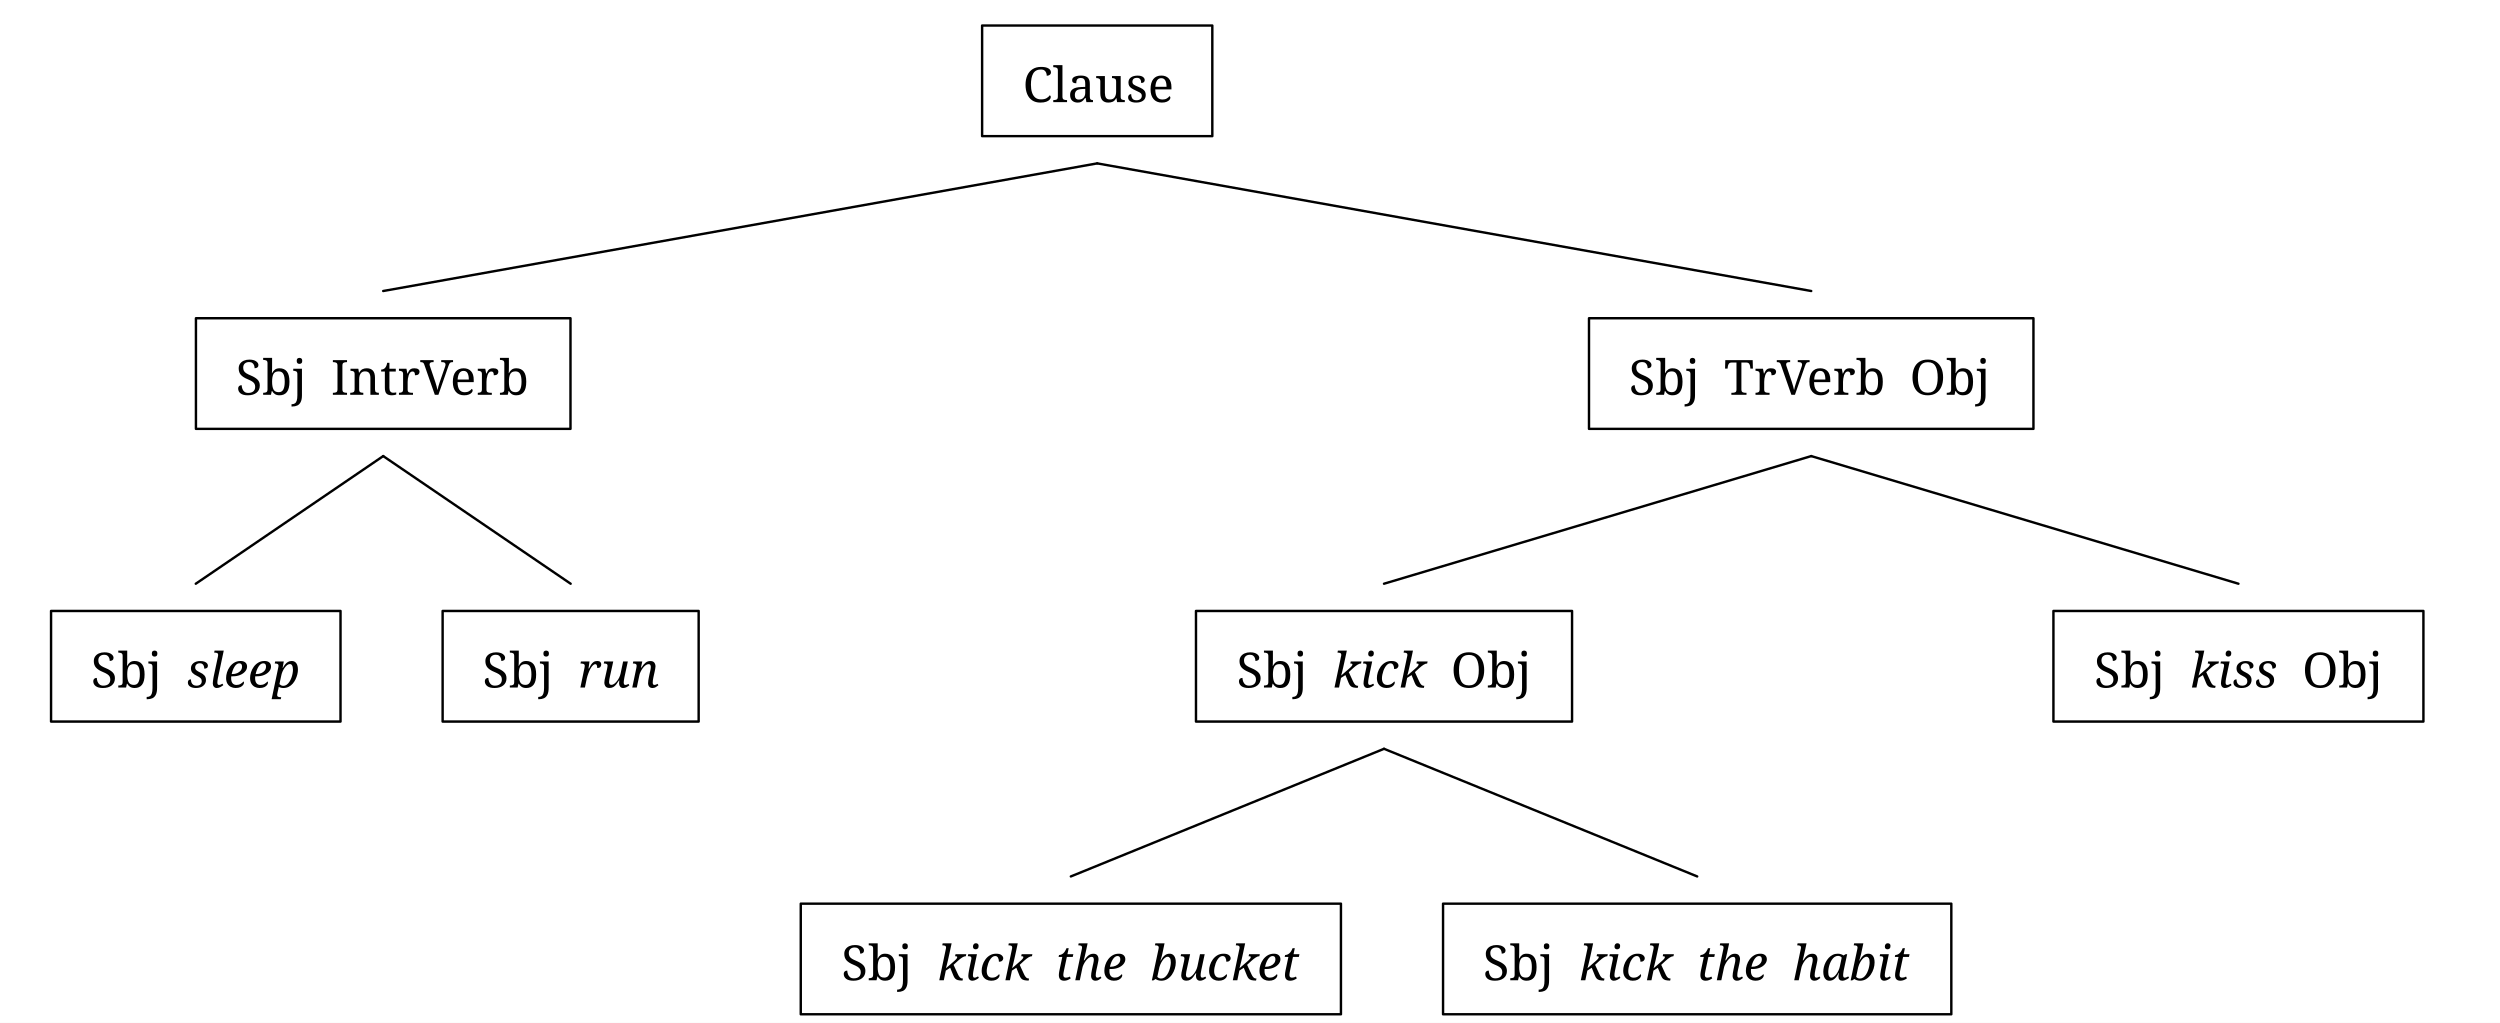
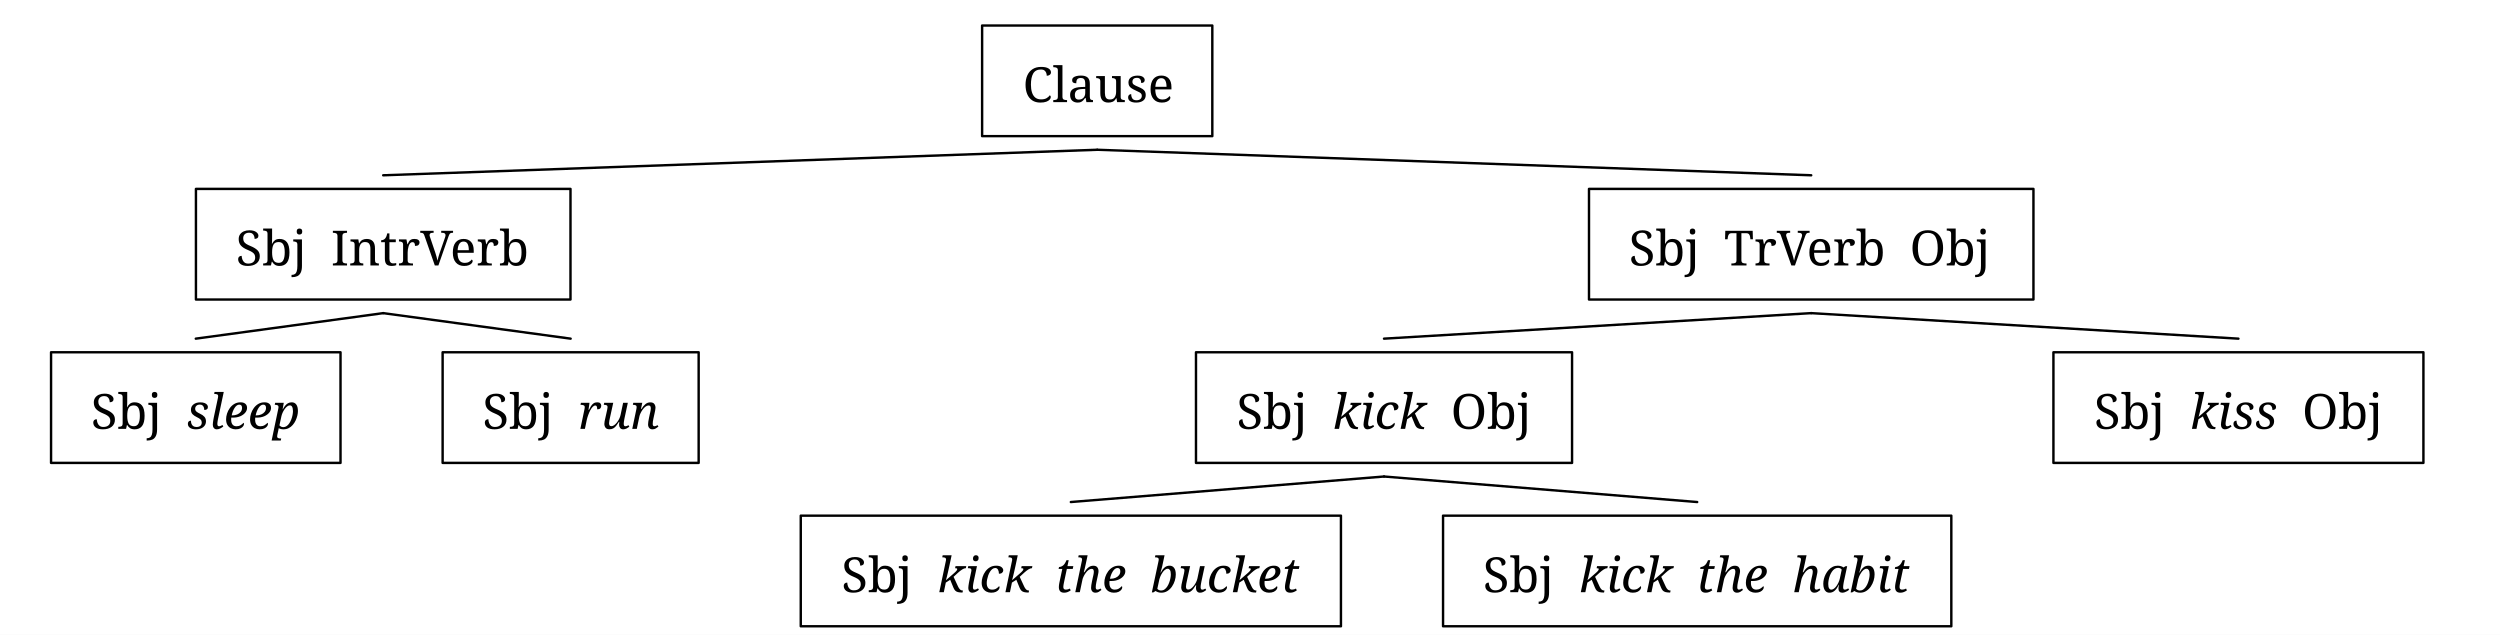
- <svg xmlns="http://www.w3.org/2000/svg" width="1645.3" height="673.12" viewBox="-16.8, 0, 1645.3, 673.12" version="1.1">
+ <svg xmlns="http://www.w3.org/2000/svg" width="1645.3" height="417.76" viewBox="-16.8, 0, 1645.3, 417.76" version="1.1">
  <defs>
    <marker id="arrow" markerUnits="userSpaceOnUse" viewBox="0 0 10 10" refX="10" refY="5" markerWidth="16.8" markerHeight="16.8" orient="auto">
      <path d="M 0 0 L 10 5 L 0 10" fill="black" />
    </marker>
    <marker id="arrowStart" markerUnits="userSpaceOnUse" viewBox="0 0 10 10" refX="0" refY="5" markerWidth="16.8" markerHeight="16.8" orient="auto">
      <path d="M 10 0 L 0 5 L 10 10" fill="black" />
    </marker>
    <marker id="arrowBackward" markerUnits="userSpaceOnUse" viewBox="0 0 10 10" refX="5" refY="5" markerWidth="16.8" markerHeight="16.8" orient="auto">
      <path d="M 0 0 L 10 5 L 0 10 z" fill="black" />
    </marker>
    <marker id="arrowForward" markerUnits="userSpaceOnUse" viewBox="0 0 10 10" refX="5" refY="5" markerWidth="16.8" markerHeight="16.8" orient="auto">
      <path d="M 10 0 L 0 5 L 10 10 z" fill="black" />
    </marker>
    <marker id="arrowBothways" markerUnits="userSpaceOnUse" viewBox="0 0 30 10" refX="15" refY="5" markerWidth="50.4" markerHeight="16.8" orient="auto">
      <path d="M 0 5 L 10 0 L 10 5 L 20 5 L 20 0 L 30 5 L 20 10 L 20 5 L 10 5 L 10 10 z" fill="black" />
    </marker>
    <pattern id="hatchBlack" x="10" y="10" width="10.0" height="10.0" patternUnits="userSpaceOnUse" patternTransform="rotate(45)">
      <line x1="0" y="0" x2="0" y2="10.0" stroke="black" stroke-width="4.0" />
    </pattern>
    <pattern id="hatchForNode" x="10" y="10" width="10.0" height="10.0" patternUnits="userSpaceOnUse" patternTransform="rotate(45)">
      <line x1="0" y="0" x2="0" y2="10.0" stroke="black" stroke-width="4.0" />
    </pattern>
    <pattern id="hatchForLeaf" x="10" y="10" width="10.0" height="10.0" patternUnits="userSpaceOnUse" patternTransform="rotate(45)">
      <line x1="0" y="0" x2="0" y2="10.0" stroke="black" stroke-width="4.0" />
    </pattern>
  </defs>
-   <rect x="-16.8" y="0" width="1645.3" height="673.12" stroke="none" fill="white" />
+   <rect x="-16.8" y="0" width="1645.3" height="417.76" stroke="none" fill="white" />
  <text white-space="pre" alignment-baseline="text-top" style="fill: black; stroke-width: 0; font-size: 32px;" x="655.8" y="67.2">
    <tspan x="656.3" y="67.2" style="" text-decoration="" font-family="'Noto Serif', 'Noto Serif JP', 'Noto Serif CJK JP', 'Noto Naskh Arabic', 'Noto Sans Arabic', 'Noto Serif Hebrew', 'Noto Serif Devanagari', 'Noto Serif Thai', 'Noto Serif Khmer', 'DejaVu Serif', 'Noto Sans Math', serif">Clause</tspan>
  </text>
-   <text white-space="pre" alignment-baseline="text-top" style="fill: black; stroke-width: 0; font-size: 32px;" x="138.4" y="259.84">
-     <tspan x="138.4" y="259.84" style="" text-decoration="" font-family="'Noto Serif', 'Noto Serif JP', 'Noto Serif CJK JP', 'Noto Naskh Arabic', 'Noto Sans Arabic', 'Noto Serif Hebrew', 'Noto Serif Devanagari', 'Noto Serif Thai', 'Noto Serif Khmer', 'DejaVu Serif', 'Noto Sans Math', serif">Sbj<tspan style="fill:none;">￭</tspan>IntrVerb</tspan>
+   <text white-space="pre" alignment-baseline="text-top" style="fill: black; stroke-width: 0; font-size: 32px;" x="138.4" y="174.72">
+     <tspan x="138.4" y="174.72" style="" text-decoration="" font-family="'Noto Serif', 'Noto Serif JP', 'Noto Serif CJK JP', 'Noto Naskh Arabic', 'Noto Sans Arabic', 'Noto Serif Hebrew', 'Noto Serif Devanagari', 'Noto Serif Thai', 'Noto Serif Khmer', 'DejaVu Serif', 'Noto Sans Math', serif">Sbj<tspan style="fill:none;">￭</tspan>IntrVerb</tspan>
  </text>
-   <text white-space="pre" alignment-baseline="text-top" style="fill: black; stroke-width: 0; font-size: 32px;" x="43.05" y="452.48">
-     <tspan x="43.05" y="452.48" style="" text-decoration="" font-family="'Noto Serif', 'Noto Serif JP', 'Noto Serif CJK JP', 'Noto Naskh Arabic', 'Noto Sans Arabic', 'Noto Serif Hebrew', 'Noto Serif Devanagari', 'Noto Serif Thai', 'Noto Serif Khmer', 'DejaVu Serif', 'Noto Sans Math', serif">Sbj<tspan style="fill:none;">￭</tspan>
+   <text white-space="pre" alignment-baseline="text-top" style="fill: black; stroke-width: 0; font-size: 32px;" x="43.05" y="282.24">
+     <tspan x="43.05" y="282.24" style="" text-decoration="" font-family="'Noto Serif', 'Noto Serif JP', 'Noto Serif CJK JP', 'Noto Naskh Arabic', 'Noto Sans Arabic', 'Noto Serif Hebrew', 'Noto Serif Devanagari', 'Noto Serif Thai', 'Noto Serif Khmer', 'DejaVu Serif', 'Noto Sans Math', serif">Sbj<tspan style="fill:none;">￭</tspan>
    </tspan>
-     <tspan x="106.05" y="452.48" style="font-style: italic; " text-decoration="" font-family="'Noto Serif', 'Noto Serif JP', 'Noto Serif CJK JP', 'Noto Naskh Arabic', 'Noto Sans Arabic', 'Noto Serif Hebrew', 'Noto Serif Devanagari', 'Noto Serif Thai', 'Noto Serif Khmer', 'DejaVu Serif', 'Noto Sans Math', serif">sleep</tspan>
+     <tspan x="106.05" y="282.24" style="font-style: italic; " text-decoration="" font-family="'Noto Serif', 'Noto Serif JP', 'Noto Serif CJK JP', 'Noto Naskh Arabic', 'Noto Sans Arabic', 'Noto Serif Hebrew', 'Noto Serif Devanagari', 'Noto Serif Thai', 'Noto Serif Khmer', 'DejaVu Serif', 'Noto Sans Math', serif">sleep</tspan>
  </text>
-   <text white-space="pre" alignment-baseline="text-top" style="fill: black; stroke-width: 0; font-size: 32px;" x="300.75" y="452.48">
-     <tspan x="300.75" y="452.48" style="" text-decoration="" font-family="'Noto Serif', 'Noto Serif JP', 'Noto Serif CJK JP', 'Noto Naskh Arabic', 'Noto Sans Arabic', 'Noto Serif Hebrew', 'Noto Serif Devanagari', 'Noto Serif Thai', 'Noto Serif Khmer', 'DejaVu Serif', 'Noto Sans Math', serif">Sbj<tspan style="fill:none;">￭</tspan>
+   <text white-space="pre" alignment-baseline="text-top" style="fill: black; stroke-width: 0; font-size: 32px;" x="300.75" y="282.24">
+     <tspan x="300.75" y="282.24" style="" text-decoration="" font-family="'Noto Serif', 'Noto Serif JP', 'Noto Serif CJK JP', 'Noto Naskh Arabic', 'Noto Sans Arabic', 'Noto Serif Hebrew', 'Noto Serif Devanagari', 'Noto Serif Thai', 'Noto Serif Khmer', 'DejaVu Serif', 'Noto Sans Math', serif">Sbj<tspan style="fill:none;">￭</tspan>
    </tspan>
-     <tspan x="363.75" y="452.48" style="font-style: italic; " text-decoration="" font-family="'Noto Serif', 'Noto Serif JP', 'Noto Serif CJK JP', 'Noto Naskh Arabic', 'Noto Sans Arabic', 'Noto Serif Hebrew', 'Noto Serif Devanagari', 'Noto Serif Thai', 'Noto Serif Khmer', 'DejaVu Serif', 'Noto Sans Math', serif">run</tspan>
+     <tspan x="363.75" y="282.24" style="font-style: italic; " text-decoration="" font-family="'Noto Serif', 'Noto Serif JP', 'Noto Serif CJK JP', 'Noto Naskh Arabic', 'Noto Sans Arabic', 'Noto Serif Hebrew', 'Noto Serif Devanagari', 'Noto Serif Thai', 'Noto Serif Khmer', 'DejaVu Serif', 'Noto Sans Math', serif">run</tspan>
  </text>
-   <text white-space="pre" alignment-baseline="text-top" style="fill: black; stroke-width: 0; font-size: 32px;" x="1055.2" y="259.84">
-     <tspan x="1055.2" y="259.84" style="" text-decoration="" font-family="'Noto Serif', 'Noto Serif JP', 'Noto Serif CJK JP', 'Noto Naskh Arabic', 'Noto Sans Arabic', 'Noto Serif Hebrew', 'Noto Serif Devanagari', 'Noto Serif Thai', 'Noto Serif Khmer', 'DejaVu Serif', 'Noto Sans Math', serif">Sbj<tspan style="fill:none;">￭</tspan>TrVerb<tspan style="fill:none;">￭</tspan>Obj</tspan>
+   <text white-space="pre" alignment-baseline="text-top" style="fill: black; stroke-width: 0; font-size: 32px;" x="1055.2" y="174.72">
+     <tspan x="1055.2" y="174.72" style="" text-decoration="" font-family="'Noto Serif', 'Noto Serif JP', 'Noto Serif CJK JP', 'Noto Naskh Arabic', 'Noto Sans Arabic', 'Noto Serif Hebrew', 'Noto Serif Devanagari', 'Noto Serif Thai', 'Noto Serif Khmer', 'DejaVu Serif', 'Noto Sans Math', serif">Sbj<tspan style="fill:none;">￭</tspan>TrVerb<tspan style="fill:none;">￭</tspan>Obj</tspan>
  </text>
-   <text white-space="pre" alignment-baseline="text-top" style="fill: black; stroke-width: 0; font-size: 32px;" x="796.55" y="452.48">
-     <tspan x="797.05" y="452.48" style="" text-decoration="" font-family="'Noto Serif', 'Noto Serif JP', 'Noto Serif CJK JP', 'Noto Naskh Arabic', 'Noto Sans Arabic', 'Noto Serif Hebrew', 'Noto Serif Devanagari', 'Noto Serif Thai', 'Noto Serif Khmer', 'DejaVu Serif', 'Noto Sans Math', serif">Sbj<tspan style="fill:none;">￭</tspan>
+   <text white-space="pre" alignment-baseline="text-top" style="fill: black; stroke-width: 0; font-size: 32px;" x="796.55" y="282.24">
+     <tspan x="797.05" y="282.24" style="" text-decoration="" font-family="'Noto Serif', 'Noto Serif JP', 'Noto Serif CJK JP', 'Noto Naskh Arabic', 'Noto Sans Arabic', 'Noto Serif Hebrew', 'Noto Serif Devanagari', 'Noto Serif Thai', 'Noto Serif Khmer', 'DejaVu Serif', 'Noto Sans Math', serif">Sbj<tspan style="fill:none;">￭</tspan>
    </tspan>
-     <tspan x="860.05" y="452.48" style="font-style: italic; " text-decoration="" font-family="'Noto Serif', 'Noto Serif JP', 'Noto Serif CJK JP', 'Noto Naskh Arabic', 'Noto Sans Arabic', 'Noto Serif Hebrew', 'Noto Serif Devanagari', 'Noto Serif Thai', 'Noto Serif Khmer', 'DejaVu Serif', 'Noto Sans Math', serif">kick</tspan>
-     <tspan x="922.05" y="452.48" style="" text-decoration="" font-family="'Noto Serif', 'Noto Serif JP', 'Noto Serif CJK JP', 'Noto Naskh Arabic', 'Noto Sans Arabic', 'Noto Serif Hebrew', 'Noto Serif Devanagari', 'Noto Serif Thai', 'Noto Serif Khmer', 'DejaVu Serif', 'Noto Sans Math', serif">
+     <tspan x="860.05" y="282.24" style="font-style: italic; " text-decoration="" font-family="'Noto Serif', 'Noto Serif JP', 'Noto Serif CJK JP', 'Noto Naskh Arabic', 'Noto Sans Arabic', 'Noto Serif Hebrew', 'Noto Serif Devanagari', 'Noto Serif Thai', 'Noto Serif Khmer', 'DejaVu Serif', 'Noto Sans Math', serif">kick</tspan>
+     <tspan x="922.05" y="282.24" style="" text-decoration="" font-family="'Noto Serif', 'Noto Serif JP', 'Noto Serif CJK JP', 'Noto Naskh Arabic', 'Noto Sans Arabic', 'Noto Serif Hebrew', 'Noto Serif Devanagari', 'Noto Serif Thai', 'Noto Serif Khmer', 'DejaVu Serif', 'Noto Sans Math', serif">
      <tspan style="fill:none;">￭</tspan>Obj</tspan>
  </text>
-   <text white-space="pre" alignment-baseline="text-top" style="fill: black; stroke-width: 0; font-size: 32px;" x="536.45" y="645.12">
-     <tspan x="536.95" y="645.12" style="" text-decoration="" font-family="'Noto Serif', 'Noto Serif JP', 'Noto Serif CJK JP', 'Noto Naskh Arabic', 'Noto Sans Arabic', 'Noto Serif Hebrew', 'Noto Serif Devanagari', 'Noto Serif Thai', 'Noto Serif Khmer', 'DejaVu Serif', 'Noto Sans Math', serif">Sbj<tspan style="fill:none;">￭</tspan>
+   <text white-space="pre" alignment-baseline="text-top" style="fill: black; stroke-width: 0; font-size: 32px;" x="536.45" y="389.76">
+     <tspan x="536.95" y="389.76" style="" text-decoration="" font-family="'Noto Serif', 'Noto Serif JP', 'Noto Serif CJK JP', 'Noto Naskh Arabic', 'Noto Sans Arabic', 'Noto Serif Hebrew', 'Noto Serif Devanagari', 'Noto Serif Thai', 'Noto Serif Khmer', 'DejaVu Serif', 'Noto Sans Math', serif">Sbj<tspan style="fill:none;">￭</tspan>
    </tspan>
-     <tspan x="599.95" y="645.12" style="font-style: italic; " text-decoration="" font-family="'Noto Serif', 'Noto Serif JP', 'Noto Serif CJK JP', 'Noto Naskh Arabic', 'Noto Sans Arabic', 'Noto Serif Hebrew', 'Noto Serif Devanagari', 'Noto Serif Thai', 'Noto Serif Khmer', 'DejaVu Serif', 'Noto Sans Math', serif">kick<tspan style="fill:none;">￭</tspan>the<tspan style="fill:none;">￭</tspan>bucket</tspan>
+     <tspan x="599.95" y="389.76" style="font-style: italic; " text-decoration="" font-family="'Noto Serif', 'Noto Serif JP', 'Noto Serif CJK JP', 'Noto Naskh Arabic', 'Noto Sans Arabic', 'Noto Serif Hebrew', 'Noto Serif Devanagari', 'Noto Serif Thai', 'Noto Serif Khmer', 'DejaVu Serif', 'Noto Sans Math', serif">kick<tspan style="fill:none;">￭</tspan>the<tspan style="fill:none;">￭</tspan>bucket</tspan>
  </text>
-   <text white-space="pre" alignment-baseline="text-top" style="fill: black; stroke-width: 0; font-size: 32px;" x="959.15" y="645.12">
-     <tspan x="959.15" y="645.12" style="" text-decoration="" font-family="'Noto Serif', 'Noto Serif JP', 'Noto Serif CJK JP', 'Noto Naskh Arabic', 'Noto Sans Arabic', 'Noto Serif Hebrew', 'Noto Serif Devanagari', 'Noto Serif Thai', 'Noto Serif Khmer', 'DejaVu Serif', 'Noto Sans Math', serif">Sbj<tspan style="fill:none;">￭</tspan>
+   <text white-space="pre" alignment-baseline="text-top" style="fill: black; stroke-width: 0; font-size: 32px;" x="959.15" y="389.76">
+     <tspan x="959.15" y="389.76" style="" text-decoration="" font-family="'Noto Serif', 'Noto Serif JP', 'Noto Serif CJK JP', 'Noto Naskh Arabic', 'Noto Sans Arabic', 'Noto Serif Hebrew', 'Noto Serif Devanagari', 'Noto Serif Thai', 'Noto Serif Khmer', 'DejaVu Serif', 'Noto Sans Math', serif">Sbj<tspan style="fill:none;">￭</tspan>
    </tspan>
-     <tspan x="1022.15" y="645.12" style="font-style: italic; " text-decoration="" font-family="'Noto Serif', 'Noto Serif JP', 'Noto Serif CJK JP', 'Noto Naskh Arabic', 'Noto Sans Arabic', 'Noto Serif Hebrew', 'Noto Serif Devanagari', 'Noto Serif Thai', 'Noto Serif Khmer', 'DejaVu Serif', 'Noto Sans Math', serif">kick<tspan style="fill:none;">￭</tspan>the<tspan style="fill:none;">￭</tspan>habit</tspan>
+     <tspan x="1022.15" y="389.76" style="font-style: italic; " text-decoration="" font-family="'Noto Serif', 'Noto Serif JP', 'Noto Serif CJK JP', 'Noto Naskh Arabic', 'Noto Sans Arabic', 'Noto Serif Hebrew', 'Noto Serif Devanagari', 'Noto Serif Thai', 'Noto Serif Khmer', 'DejaVu Serif', 'Noto Sans Math', serif">kick<tspan style="fill:none;">￭</tspan>the<tspan style="fill:none;">￭</tspan>habit</tspan>
  </text>
-   <text white-space="pre" alignment-baseline="text-top" style="fill: black; stroke-width: 0; font-size: 32px;" x="1360.85" y="452.48">
-     <tspan x="1361.35" y="452.48" style="" text-decoration="" font-family="'Noto Serif', 'Noto Serif JP', 'Noto Serif CJK JP', 'Noto Naskh Arabic', 'Noto Sans Arabic', 'Noto Serif Hebrew', 'Noto Serif Devanagari', 'Noto Serif Thai', 'Noto Serif Khmer', 'DejaVu Serif', 'Noto Sans Math', serif">Sbj<tspan style="fill:none;">￭</tspan>
+   <text white-space="pre" alignment-baseline="text-top" style="fill: black; stroke-width: 0; font-size: 32px;" x="1360.85" y="282.24">
+     <tspan x="1361.35" y="282.24" style="" text-decoration="" font-family="'Noto Serif', 'Noto Serif JP', 'Noto Serif CJK JP', 'Noto Naskh Arabic', 'Noto Sans Arabic', 'Noto Serif Hebrew', 'Noto Serif Devanagari', 'Noto Serif Thai', 'Noto Serif Khmer', 'DejaVu Serif', 'Noto Sans Math', serif">Sbj<tspan style="fill:none;">￭</tspan>
    </tspan>
-     <tspan x="1424.35" y="452.48" style="font-style: italic; " text-decoration="" font-family="'Noto Serif', 'Noto Serif JP', 'Noto Serif CJK JP', 'Noto Naskh Arabic', 'Noto Sans Arabic', 'Noto Serif Hebrew', 'Noto Serif Devanagari', 'Noto Serif Thai', 'Noto Serif Khmer', 'DejaVu Serif', 'Noto Sans Math', serif">kiss</tspan>
-     <tspan x="1482.35" y="452.48" style="" text-decoration="" font-family="'Noto Serif', 'Noto Serif JP', 'Noto Serif CJK JP', 'Noto Naskh Arabic', 'Noto Sans Arabic', 'Noto Serif Hebrew', 'Noto Serif Devanagari', 'Noto Serif Thai', 'Noto Serif Khmer', 'DejaVu Serif', 'Noto Sans Math', serif">
+     <tspan x="1424.35" y="282.24" style="font-style: italic; " text-decoration="" font-family="'Noto Serif', 'Noto Serif JP', 'Noto Serif CJK JP', 'Noto Naskh Arabic', 'Noto Sans Arabic', 'Noto Serif Hebrew', 'Noto Serif Devanagari', 'Noto Serif Thai', 'Noto Serif Khmer', 'DejaVu Serif', 'Noto Sans Math', serif">kiss</tspan>
+     <tspan x="1482.35" y="282.24" style="" text-decoration="" font-family="'Noto Serif', 'Noto Serif JP', 'Noto Serif CJK JP', 'Noto Naskh Arabic', 'Noto Sans Arabic', 'Noto Serif Hebrew', 'Noto Serif Devanagari', 'Noto Serif Thai', 'Noto Serif Khmer', 'DejaVu Serif', 'Noto Sans Math', serif">
      <tspan style="fill:none;">￭</tspan>Obj</tspan>
  </text>
-   <line style="fill: none; stroke:black; stroke-width:1.6; stroke-linejoin:round; stroke-linecap:round;" x1="235.4" y1="191.52" x2="705.3" y2="107.52" />
-   <line style="fill: none; stroke:black; stroke-width:1.6; stroke-linejoin:round; stroke-linecap:round;" x1="1175.2" y1="191.52" x2="705.3" y2="107.52" />
-   <line style="fill: none; stroke:black; stroke-width:1.6; stroke-linejoin:round; stroke-linecap:round;" x1="112.05" y1="384.16" x2="235.4" y2="300.16" />
-   <line style="fill: none; stroke:black; stroke-width:1.6; stroke-linejoin:round; stroke-linecap:round;" x1="358.75" y1="384.16" x2="235.4" y2="300.16" />
-   <line style="fill: none; stroke:black; stroke-width:1.6; stroke-linejoin:round; stroke-linecap:round;" x1="894.05" y1="384.16" x2="1175.2" y2="300.16" />
-   <line style="fill: none; stroke:black; stroke-width:1.6; stroke-linejoin:round; stroke-linecap:round;" x1="1456.35" y1="384.16" x2="1175.2" y2="300.16" />
-   <line style="fill: none; stroke:black; stroke-width:1.6; stroke-linejoin:round; stroke-linecap:round;" x1="687.95" y1="576.8" x2="894.05" y2="492.8" />
-   <line style="fill: none; stroke:black; stroke-width:1.6; stroke-linejoin:round; stroke-linecap:round;" x1="1100.15" y1="576.8" x2="894.05" y2="492.8" />
+   <line style="fill: none; stroke:black; stroke-width:1.6; stroke-linejoin:round; stroke-linecap:round;" x1="235.4" y1="115.36" x2="705.3" y2="98.56" />
+   <line style="fill: none; stroke:black; stroke-width:1.6; stroke-linejoin:round; stroke-linecap:round;" x1="1175.2" y1="115.36" x2="705.3" y2="98.56" />
+   <line style="fill: none; stroke:black; stroke-width:1.6; stroke-linejoin:round; stroke-linecap:round;" x1="112.05" y1="222.88" x2="235.4" y2="206.08" />
+   <line style="fill: none; stroke:black; stroke-width:1.6; stroke-linejoin:round; stroke-linecap:round;" x1="358.75" y1="222.88" x2="235.4" y2="206.08" />
+   <line style="fill: none; stroke:black; stroke-width:1.6; stroke-linejoin:round; stroke-linecap:round;" x1="894.05" y1="222.88" x2="1175.2" y2="206.08" />
+   <line style="fill: none; stroke:black; stroke-width:1.6; stroke-linejoin:round; stroke-linecap:round;" x1="1456.35" y1="222.88" x2="1175.2" y2="206.08" />
+   <line style="fill: none; stroke:black; stroke-width:1.6; stroke-linejoin:round; stroke-linecap:round;" x1="687.95" y1="330.4" x2="894.05" y2="313.6" />
+   <line style="fill: none; stroke:black; stroke-width:1.6; stroke-linejoin:round; stroke-linecap:round;" x1="1100.15" y1="330.4" x2="894.05" y2="313.6" />
  <polygon style="stroke:black; stroke-width:1.6; fill:none; stroke-linejoin:round; stroke-linecap:round;" points="629.55,16.8 781.05,16.8 781.05,89.6 629.55,89.6" />
-   <polygon style="stroke:black; stroke-width:1.6; fill:none; stroke-linejoin:round; stroke-linecap:round;" points="112.15,209.44 358.65,209.44 358.65,282.24 112.15,282.24" />
-   <polygon style="stroke:black; stroke-width:1.6; fill:none; stroke-linejoin:round; stroke-linecap:round;" points="16.8,402.08 207.3,402.08 207.3,474.88 16.8,474.88" />
-   <polygon style="stroke:black; stroke-width:1.6; fill:none; stroke-linejoin:round; stroke-linecap:round;" points="274.5,402.08 443,402.08 443,474.88 274.5,474.88" />
-   <polygon style="stroke:black; stroke-width:1.6; fill:none; stroke-linejoin:round; stroke-linecap:round;" points="1028.95,209.44 1321.45,209.44 1321.45,282.24 1028.95,282.24" />
-   <polygon style="stroke:black; stroke-width:1.6; fill:none; stroke-linejoin:round; stroke-linecap:round;" points="770.3,402.08 1017.8,402.08 1017.8,474.88 770.3,474.88" />
-   <polygon style="stroke:black; stroke-width:1.6; fill:none; stroke-linejoin:round; stroke-linecap:round;" points="510.2,594.72 865.7,594.72 865.7,667.52 510.2,667.52" />
-   <polygon style="stroke:black; stroke-width:1.6; fill:none; stroke-linejoin:round; stroke-linecap:round;" points="932.9,594.72 1267.4,594.72 1267.4,667.52 932.9,667.52" />
-   <polygon style="stroke:black; stroke-width:1.6; fill:none; stroke-linejoin:round; stroke-linecap:round;" points="1334.6,402.08 1578.1,402.08 1578.1,474.88 1334.6,474.88" />
+   <polygon style="stroke:black; stroke-width:1.6; fill:none; stroke-linejoin:round; stroke-linecap:round;" points="112.15,124.32 358.65,124.32 358.65,197.12 112.15,197.12" />
+   <polygon style="stroke:black; stroke-width:1.6; fill:none; stroke-linejoin:round; stroke-linecap:round;" points="16.8,231.84 207.3,231.84 207.3,304.64 16.8,304.64" />
+   <polygon style="stroke:black; stroke-width:1.6; fill:none; stroke-linejoin:round; stroke-linecap:round;" points="274.5,231.84 443,231.84 443,304.64 274.5,304.64" />
+   <polygon style="stroke:black; stroke-width:1.6; fill:none; stroke-linejoin:round; stroke-linecap:round;" points="1028.95,124.32 1321.45,124.32 1321.45,197.12 1028.95,197.12" />
+   <polygon style="stroke:black; stroke-width:1.6; fill:none; stroke-linejoin:round; stroke-linecap:round;" points="770.3,231.84 1017.8,231.84 1017.8,304.64 770.3,304.64" />
+   <polygon style="stroke:black; stroke-width:1.6; fill:none; stroke-linejoin:round; stroke-linecap:round;" points="510.2,339.36 865.7,339.36 865.7,412.16 510.2,412.16" />
+   <polygon style="stroke:black; stroke-width:1.6; fill:none; stroke-linejoin:round; stroke-linecap:round;" points="932.9,339.36 1267.4,339.36 1267.4,412.16 932.9,412.16" />
+   <polygon style="stroke:black; stroke-width:1.6; fill:none; stroke-linejoin:round; stroke-linecap:round;" points="1334.6,231.84 1578.1,231.84 1578.1,304.64 1334.6,304.64" />
</svg>
